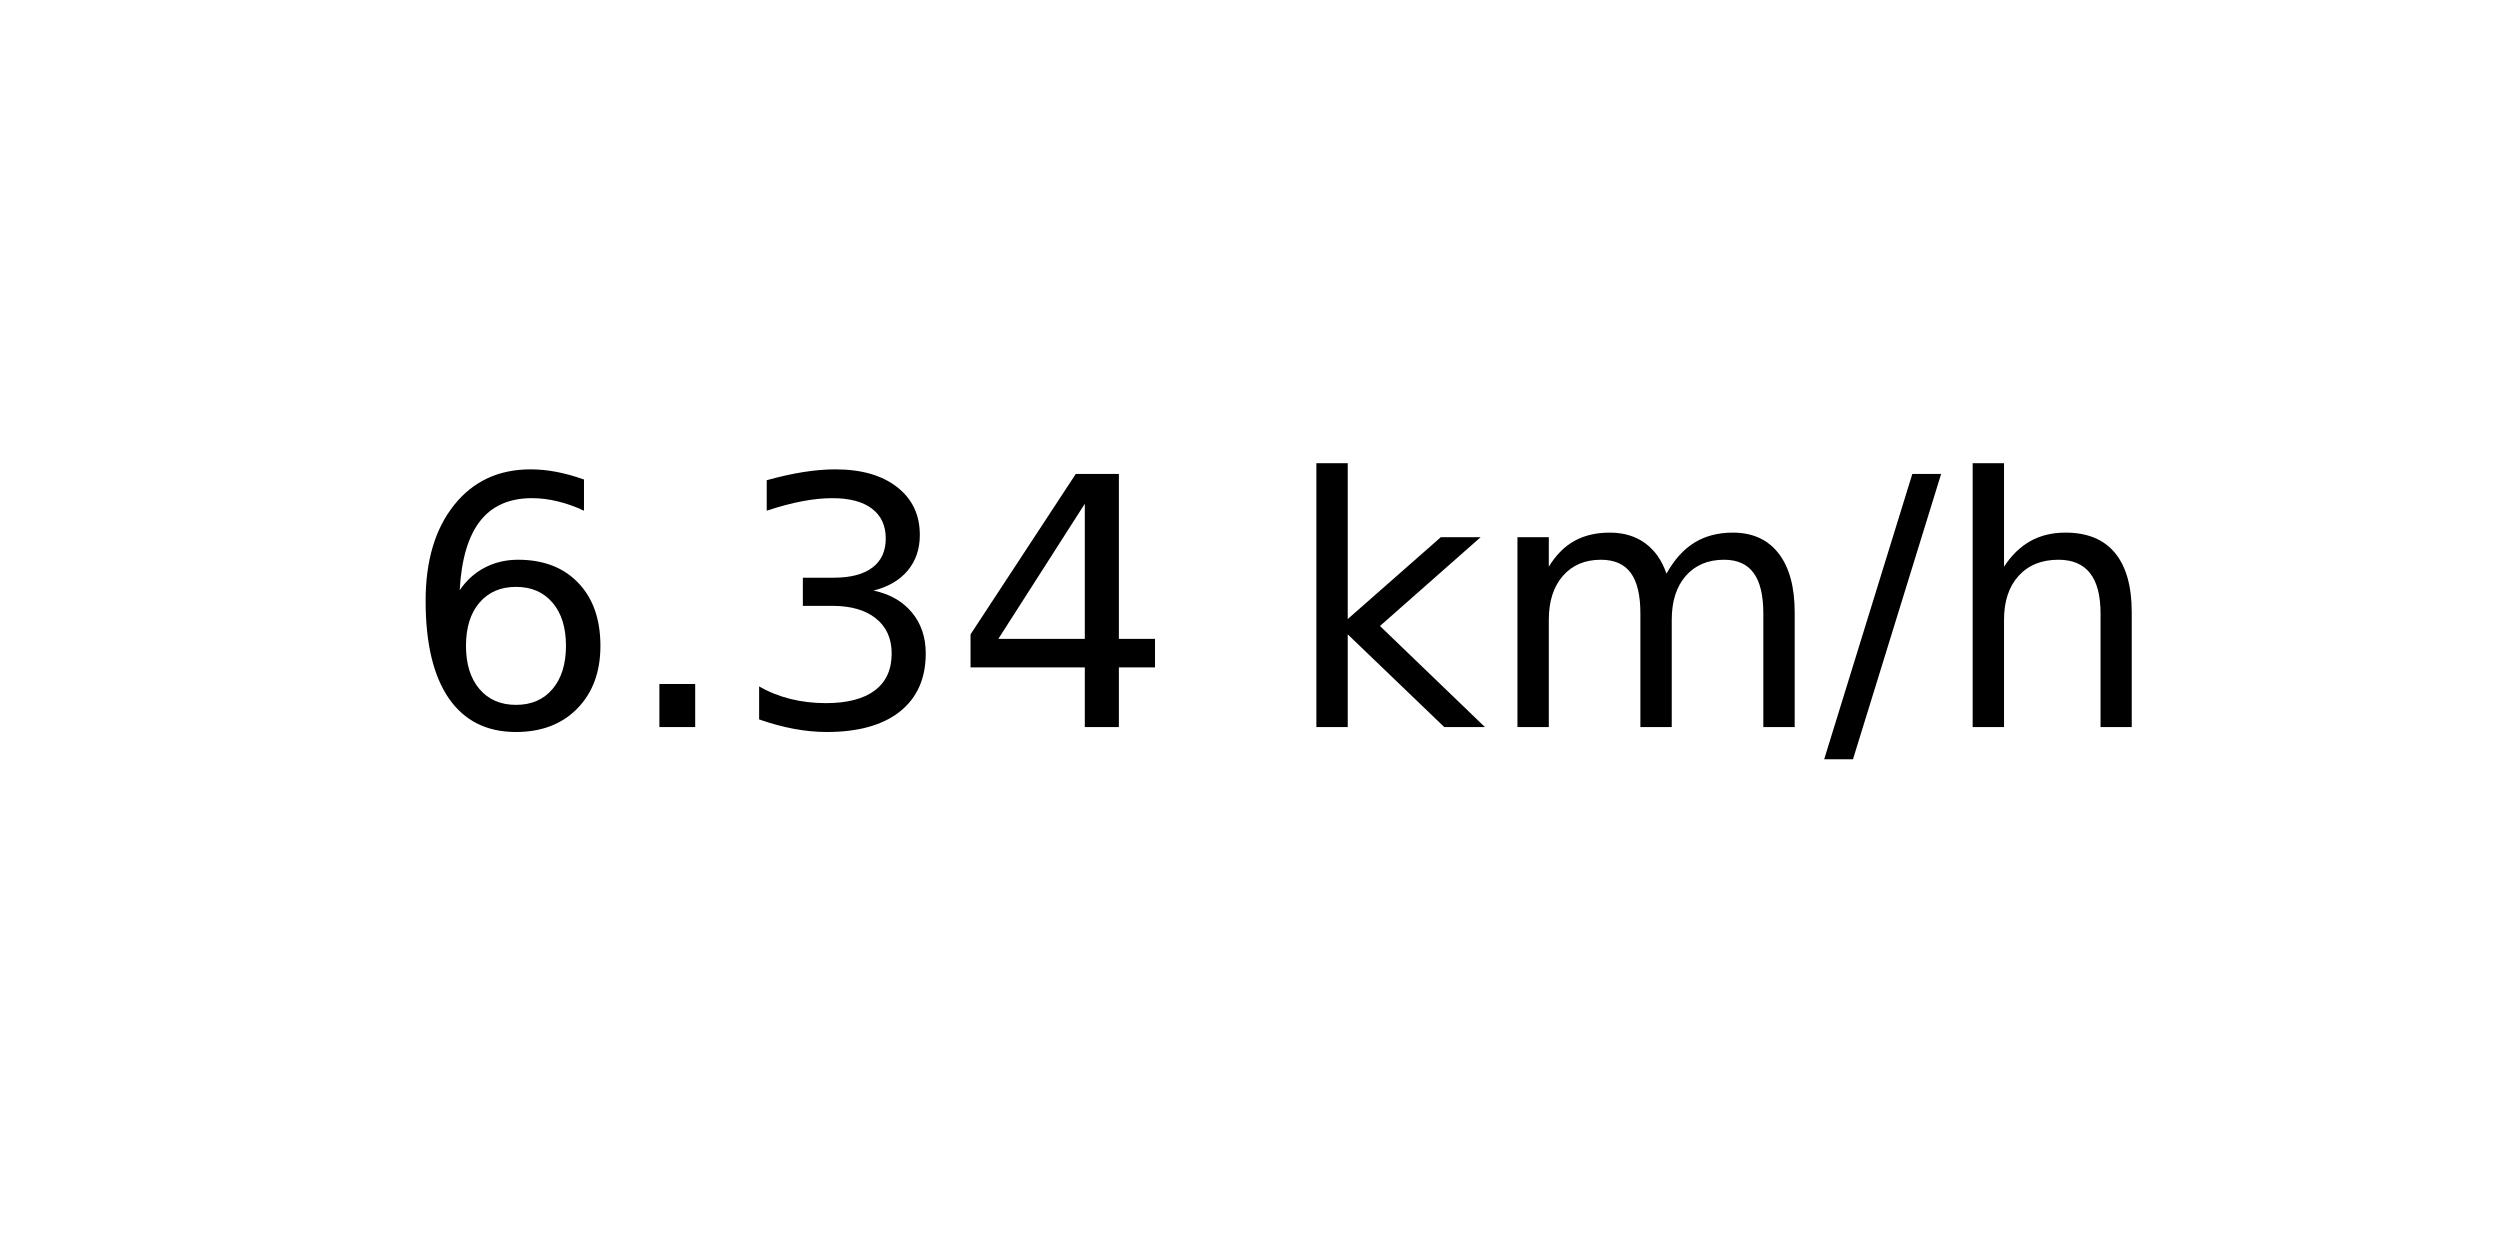
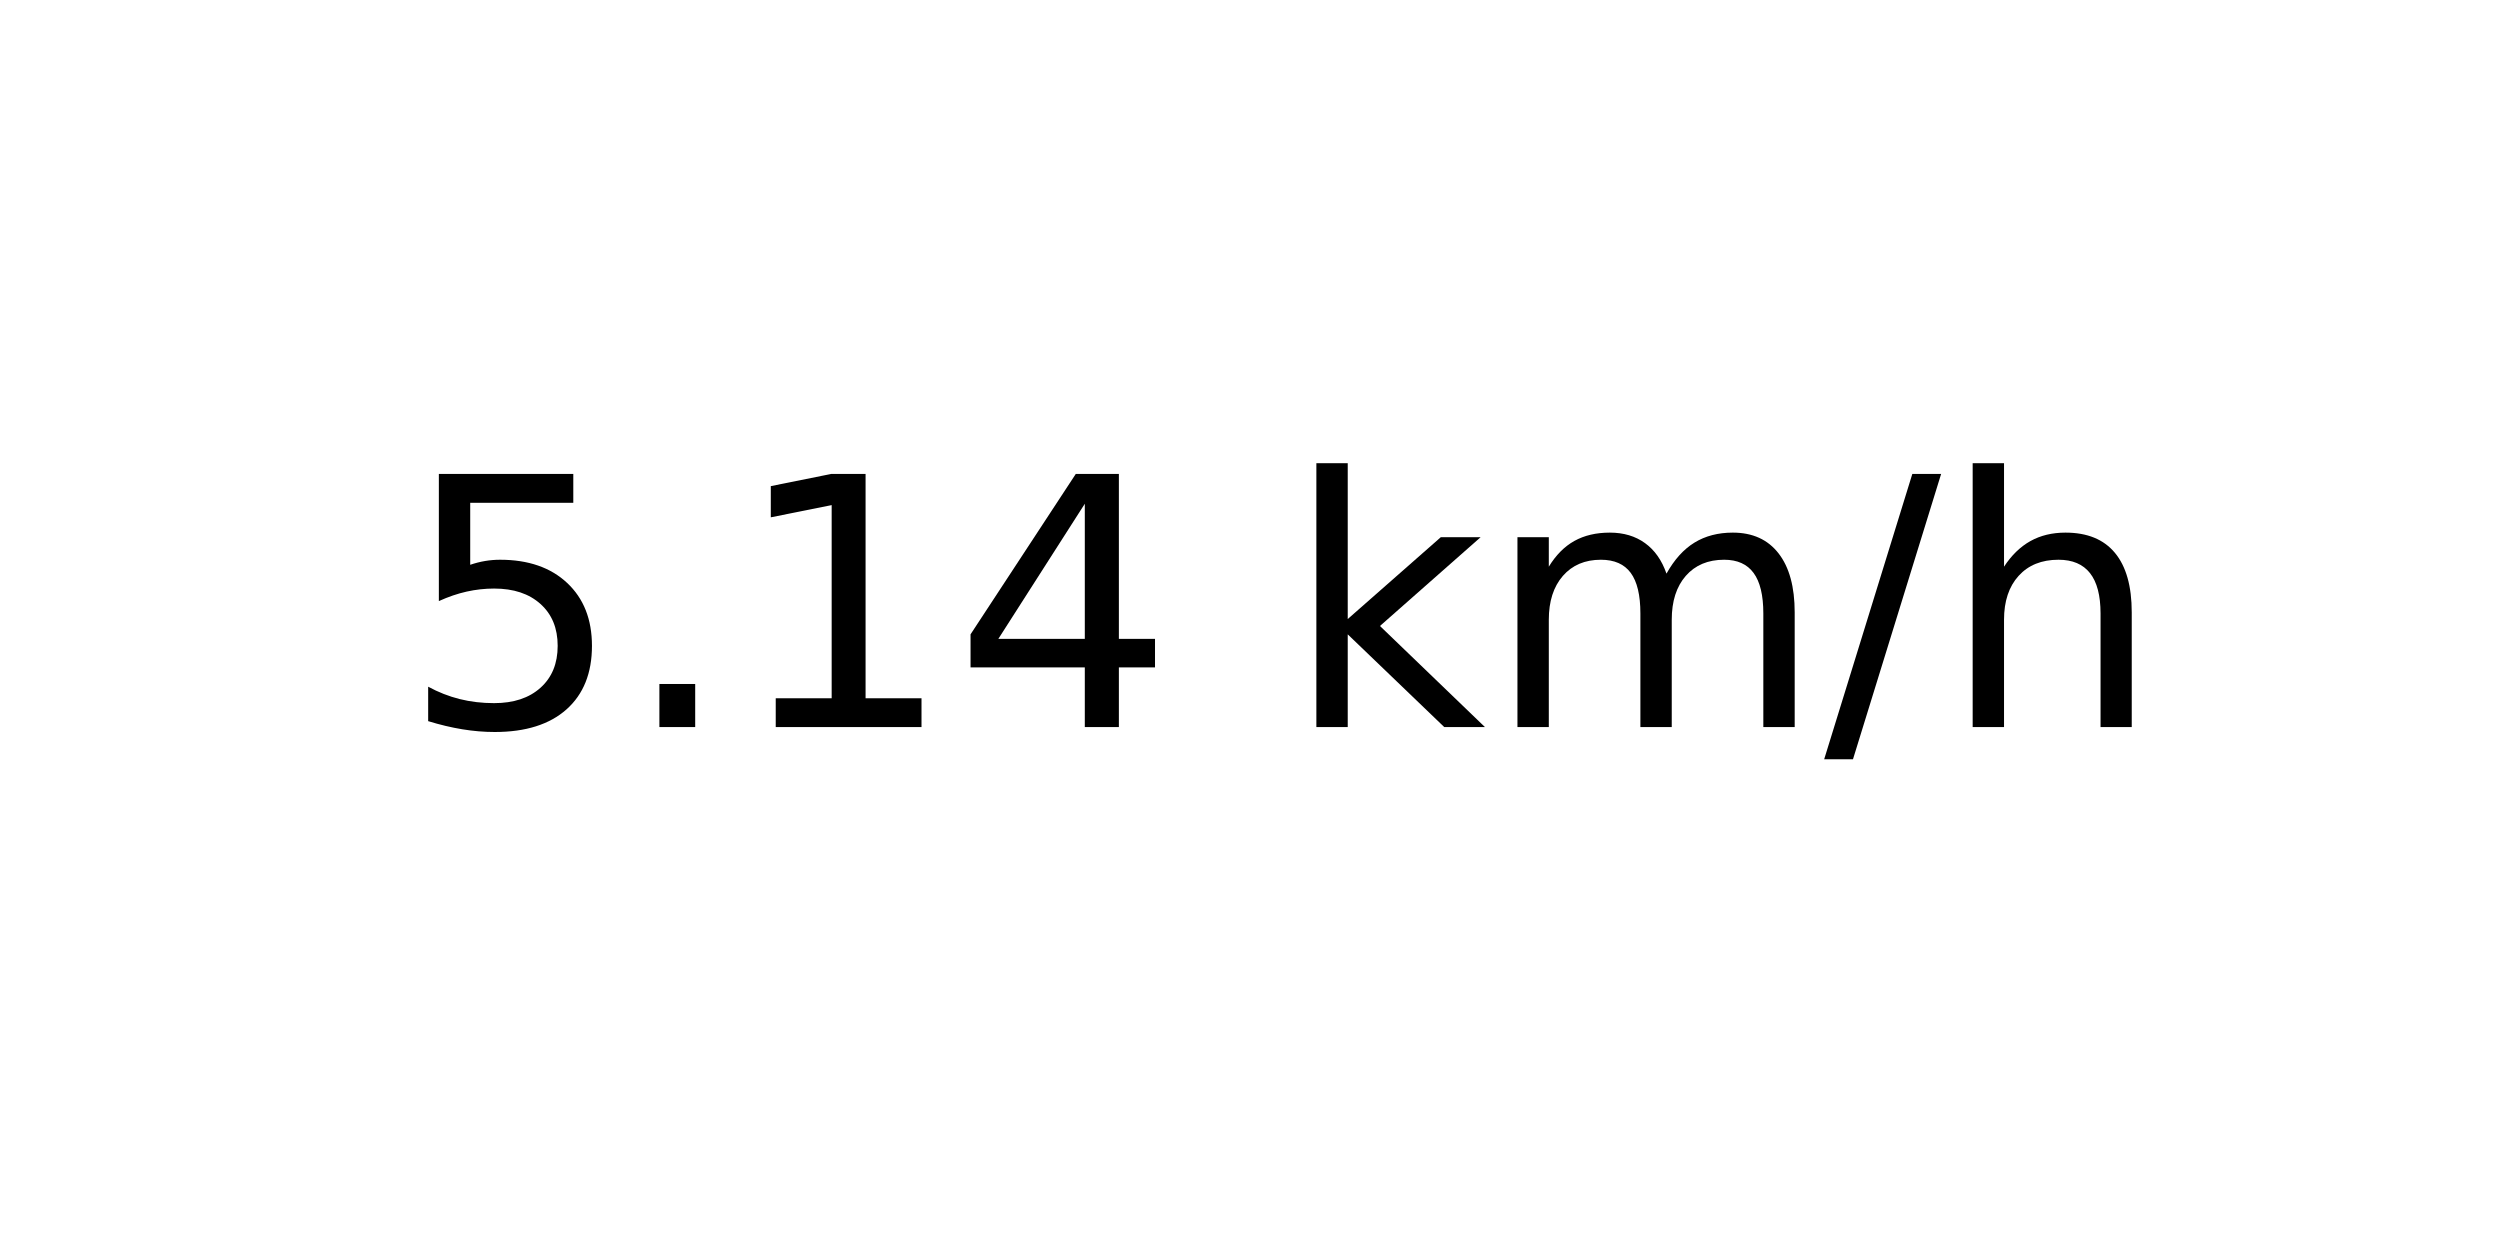
<svg xmlns="http://www.w3.org/2000/svg" xmlns:xlink="http://www.w3.org/1999/xlink" width="72pt" height="36pt" viewBox="0 0 72 36" version="1.1">
  <defs>
    <style type="text/css">*{stroke-linejoin: round; stroke-linecap: butt}</style>
  </defs>
  <g id="figure_1">
    <g id="axes_1">
      <g id="text_1">
        <g transform="translate(11.55937 20.93937) scale(0.1 -0.1)">
          <defs>
-             <path id="DejaVuSans-36" d="M 2113 2584  Q 1688 2584 1439 2293  Q 1191 2003 1191 1497  Q 1191 994 1439 701  Q 1688 409 2113 409  Q 2538 409 2786 701  Q 3034 994 3034 1497  Q 3034 2003 2786 2293  Q 2538 2584 2113 2584  z M 3366 4563  L 3366 3988  Q 3128 4100 2886 4159  Q 2644 4219 2406 4219  Q 1781 4219 1451 3797  Q 1122 3375 1075 2522  Q 1259 2794 1537 2939  Q 1816 3084 2150 3084  Q 2853 3084 3261 2657  Q 3669 2231 3669 1497  Q 3669 778 3244 343  Q 2819 -91 2113 -91  Q 1303 -91 875 529  Q 447 1150 447 2328  Q 447 3434 972 4092  Q 1497 4750 2381 4750  Q 2619 4750 2861 4703  Q 3103 4656 3366 4563  z " transform="scale(0.015625)" />
+             <path id="DejaVuSans-35" d="M 691 4666  L 3169 4666  L 3169 4134  L 1269 4134  L 1269 2991  Q 1406 3038 1543 3061  Q 1681 3084 1819 3084  Q 2600 3084 3056 2656  Q 3513 2228 3513 1497  Q 3513 744 3044 326  Q 2575 -91 1722 -91  Q 1428 -91 1123 -41  Q 819 9 494 109  L 494 744  Q 775 591 1075 516  Q 1375 441 1709 441  Q 2250 441 2565 725  Q 2881 1009 2881 1497  Q 2881 1984 2565 2268  Q 2250 2553 1709 2553  Q 1456 2553 1204 2497  Q 953 2441 691 2322  L 691 4666  z " transform="scale(0.015625)" />
            <path id="DejaVuSans-2e" d="M 684 794  L 1344 794  L 1344 0  L 684 0  L 684 794  z " transform="scale(0.015625)" />
-             <path id="DejaVuSans-33" d="M 2597 2516  Q 3050 2419 3304 2112  Q 3559 1806 3559 1356  Q 3559 666 3084 287  Q 2609 -91 1734 -91  Q 1441 -91 1130 -33  Q 819 25 488 141  L 488 750  Q 750 597 1062 519  Q 1375 441 1716 441  Q 2309 441 2620 675  Q 2931 909 2931 1356  Q 2931 1769 2642 2001  Q 2353 2234 1838 2234  L 1294 2234  L 1294 2753  L 1863 2753  Q 2328 2753 2575 2939  Q 2822 3125 2822 3475  Q 2822 3834 2567 4026  Q 2313 4219 1838 4219  Q 1578 4219 1281 4162  Q 984 4106 628 3988  L 628 4550  Q 988 4650 1302 4700  Q 1616 4750 1894 4750  Q 2613 4750 3031 4423  Q 3450 4097 3450 3541  Q 3450 3153 3228 2886  Q 3006 2619 2597 2516  z " transform="scale(0.015625)" />
+             <path id="DejaVuSans-31" d="M 794 531  L 1825 531  L 1825 4091  L 703 3866  L 703 4441  L 1819 4666  L 2450 4666  L 2450 531  L 3481 531  L 3481 0  L 794 0  L 794 531  z " transform="scale(0.015625)" />
            <path id="DejaVuSans-34" d="M 2419 4116  L 825 1625  L 2419 1625  L 2419 4116  z M 2253 4666  L 3047 4666  L 3047 1625  L 3713 1625  L 3713 1100  L 3047 1100  L 3047 0  L 2419 0  L 2419 1100  L 313 1100  L 313 1709  L 2253 4666  z " transform="scale(0.015625)" />
            <path id="DejaVuSans-20" transform="scale(0.015625)" />
            <path id="DejaVuSans-6b" d="M 581 4863  L 1159 4863  L 1159 1991  L 2875 3500  L 3609 3500  L 1753 1863  L 3688 0  L 2938 0  L 1159 1709  L 1159 0  L 581 0  L 581 4863  z " transform="scale(0.015625)" />
            <path id="DejaVuSans-6d" d="M 3328 2828  Q 3544 3216 3844 3400  Q 4144 3584 4550 3584  Q 5097 3584 5394 3201  Q 5691 2819 5691 2113  L 5691 0  L 5113 0  L 5113 2094  Q 5113 2597 4934 2840  Q 4756 3084 4391 3084  Q 3944 3084 3684 2787  Q 3425 2491 3425 1978  L 3425 0  L 2847 0  L 2847 2094  Q 2847 2600 2669 2842  Q 2491 3084 2119 3084  Q 1678 3084 1418 2786  Q 1159 2488 1159 1978  L 1159 0  L 581 0  L 581 3500  L 1159 3500  L 1159 2956  Q 1356 3278 1631 3431  Q 1906 3584 2284 3584  Q 2666 3584 2933 3390  Q 3200 3197 3328 2828  z " transform="scale(0.015625)" />
            <path id="DejaVuSans-2f" d="M 1625 4666  L 2156 4666  L 531 -594  L 0 -594  L 1625 4666  z " transform="scale(0.015625)" />
            <path id="DejaVuSans-68" d="M 3513 2113  L 3513 0  L 2938 0  L 2938 2094  Q 2938 2591 2744 2837  Q 2550 3084 2163 3084  Q 1697 3084 1428 2787  Q 1159 2491 1159 1978  L 1159 0  L 581 0  L 581 4863  L 1159 4863  L 1159 2956  Q 1366 3272 1645 3428  Q 1925 3584 2291 3584  Q 2894 3584 3203 3211  Q 3513 2838 3513 2113  z " transform="scale(0.015625)" />
          </defs>
-           <use xlink:href="#DejaVuSans-36" />
+           <use xlink:href="#DejaVuSans-35" />
          <use xlink:href="#DejaVuSans-2e" x="63.623" />
-           <use xlink:href="#DejaVuSans-33" x="95.41" />
+           <use xlink:href="#DejaVuSans-31" x="95.41" />
          <use xlink:href="#DejaVuSans-34" x="159.033" />
          <use xlink:href="#DejaVuSans-20" x="222.656" />
          <use xlink:href="#DejaVuSans-6b" x="254.443" />
          <use xlink:href="#DejaVuSans-6d" x="312.354" />
          <use xlink:href="#DejaVuSans-2f" x="409.766" />
          <use xlink:href="#DejaVuSans-68" x="443.457" />
        </g>
      </g>
    </g>
  </g>
</svg>
